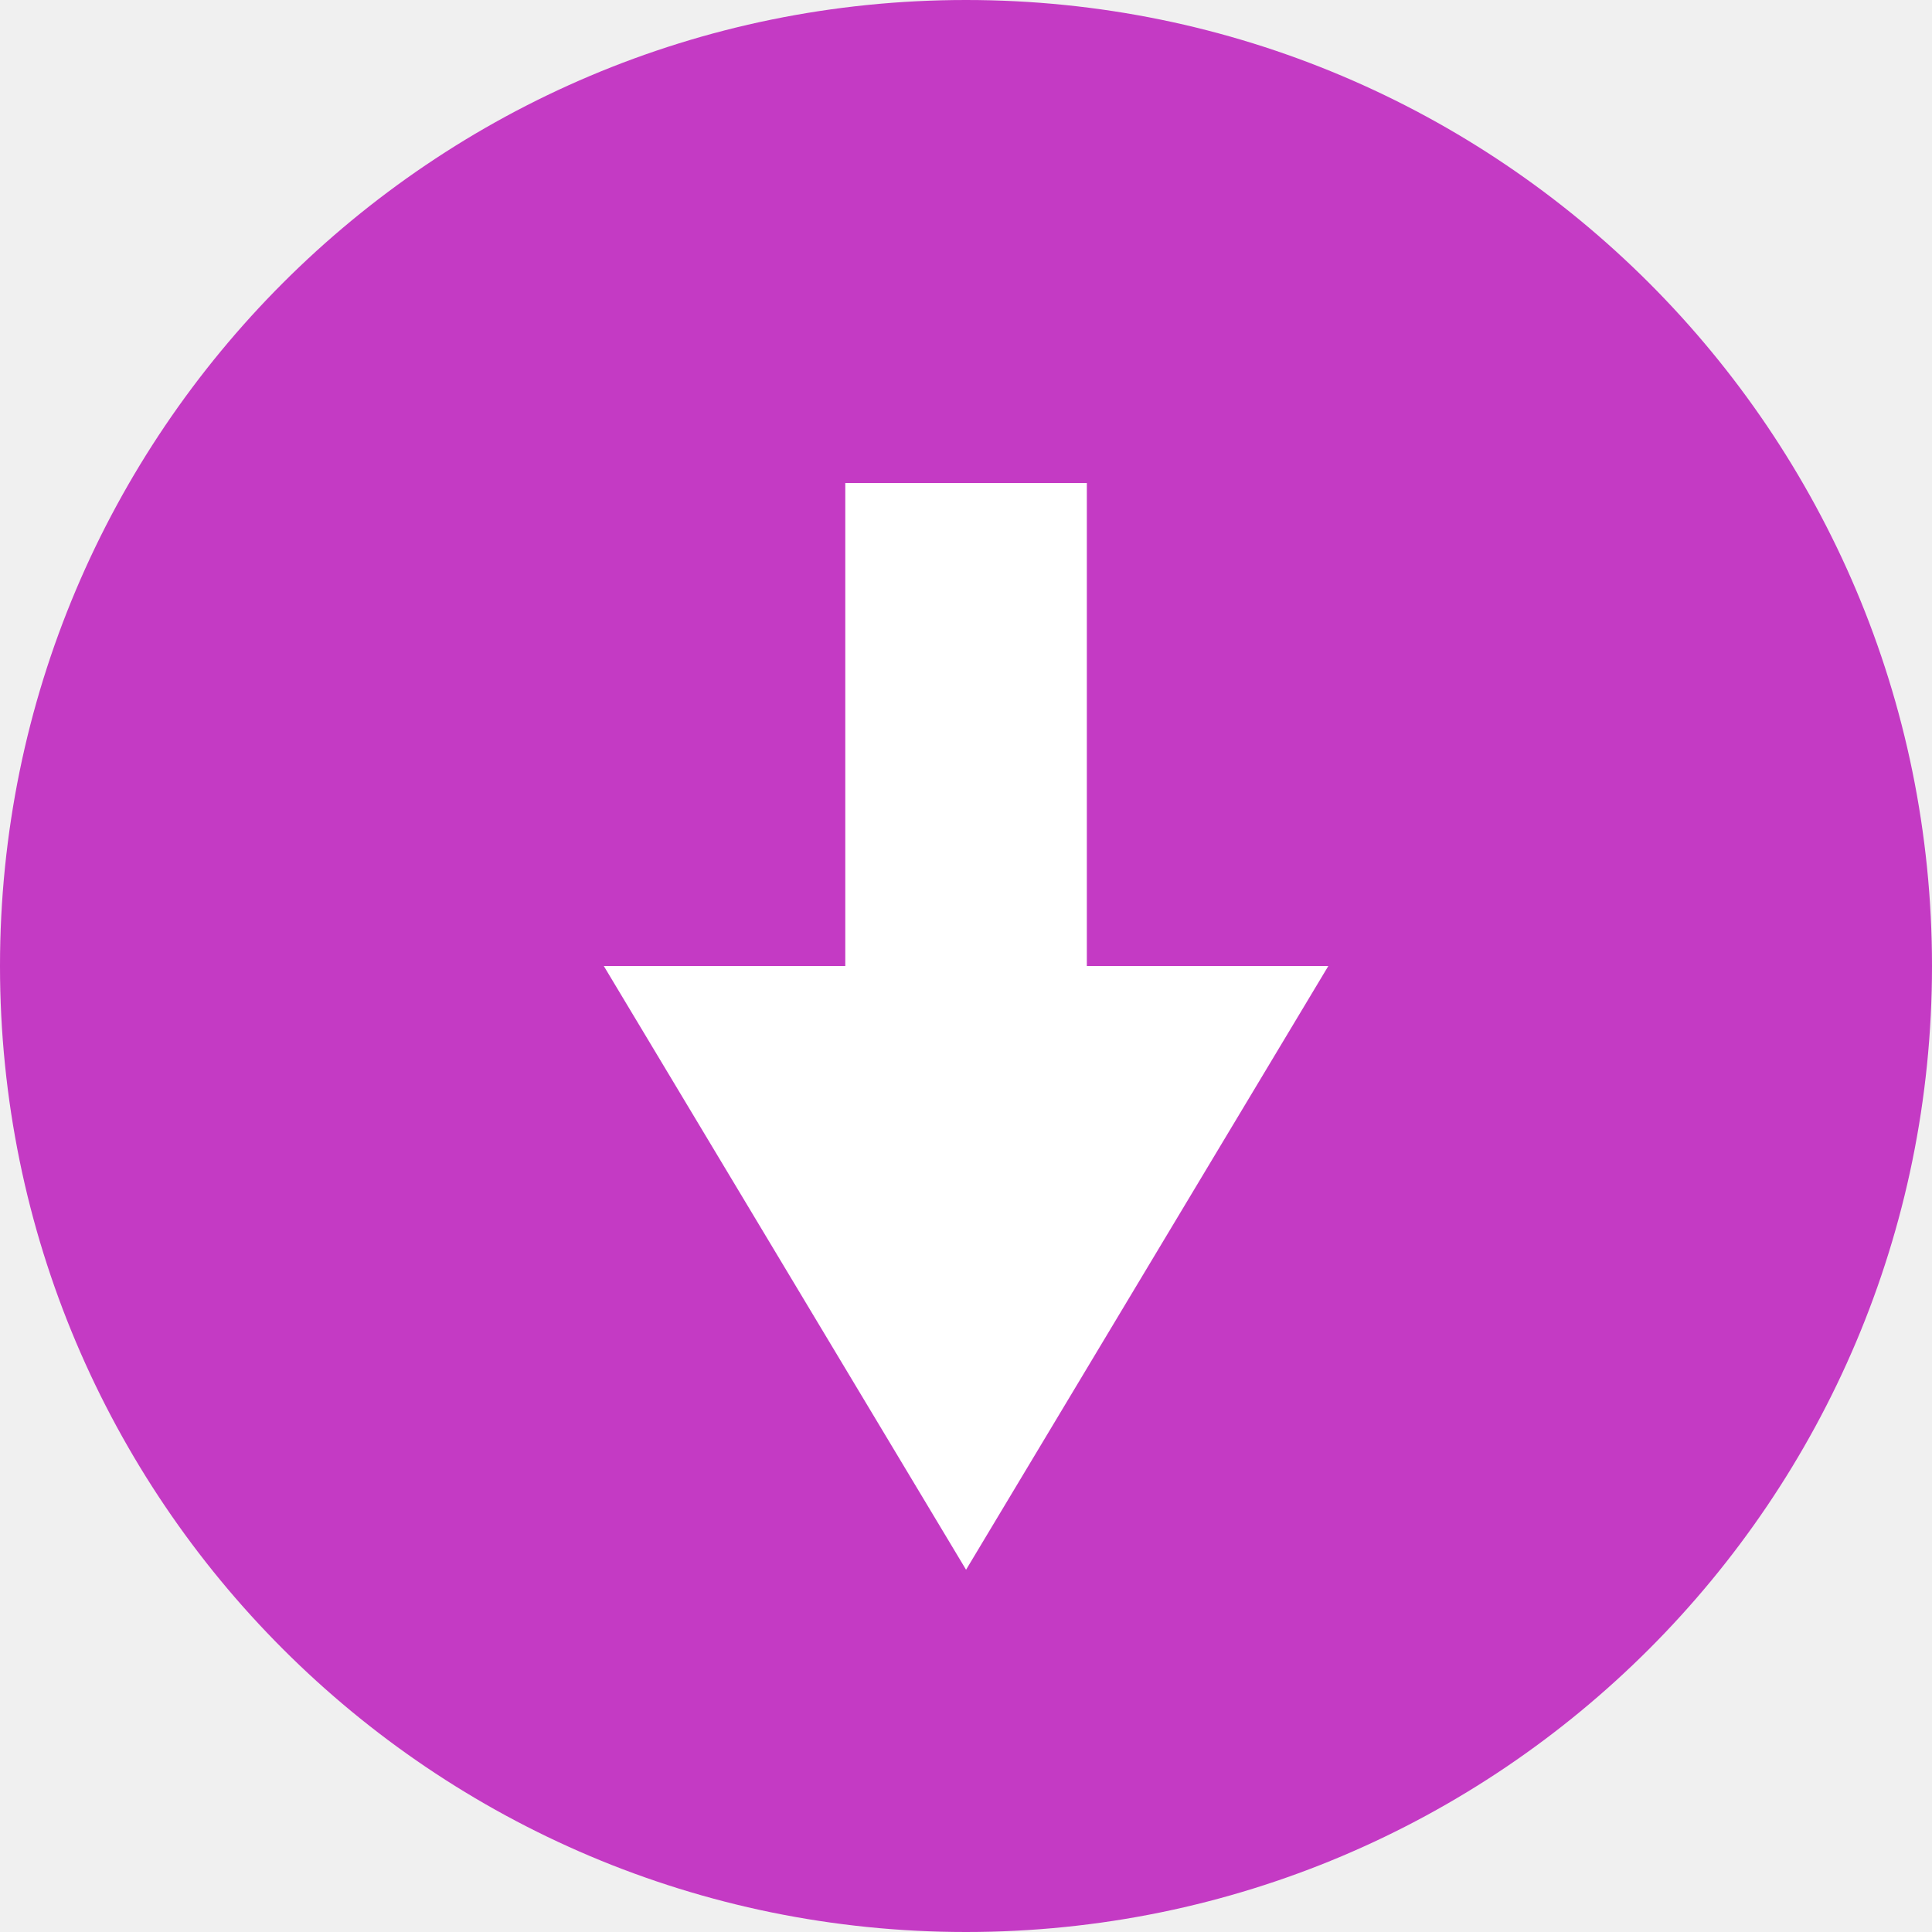
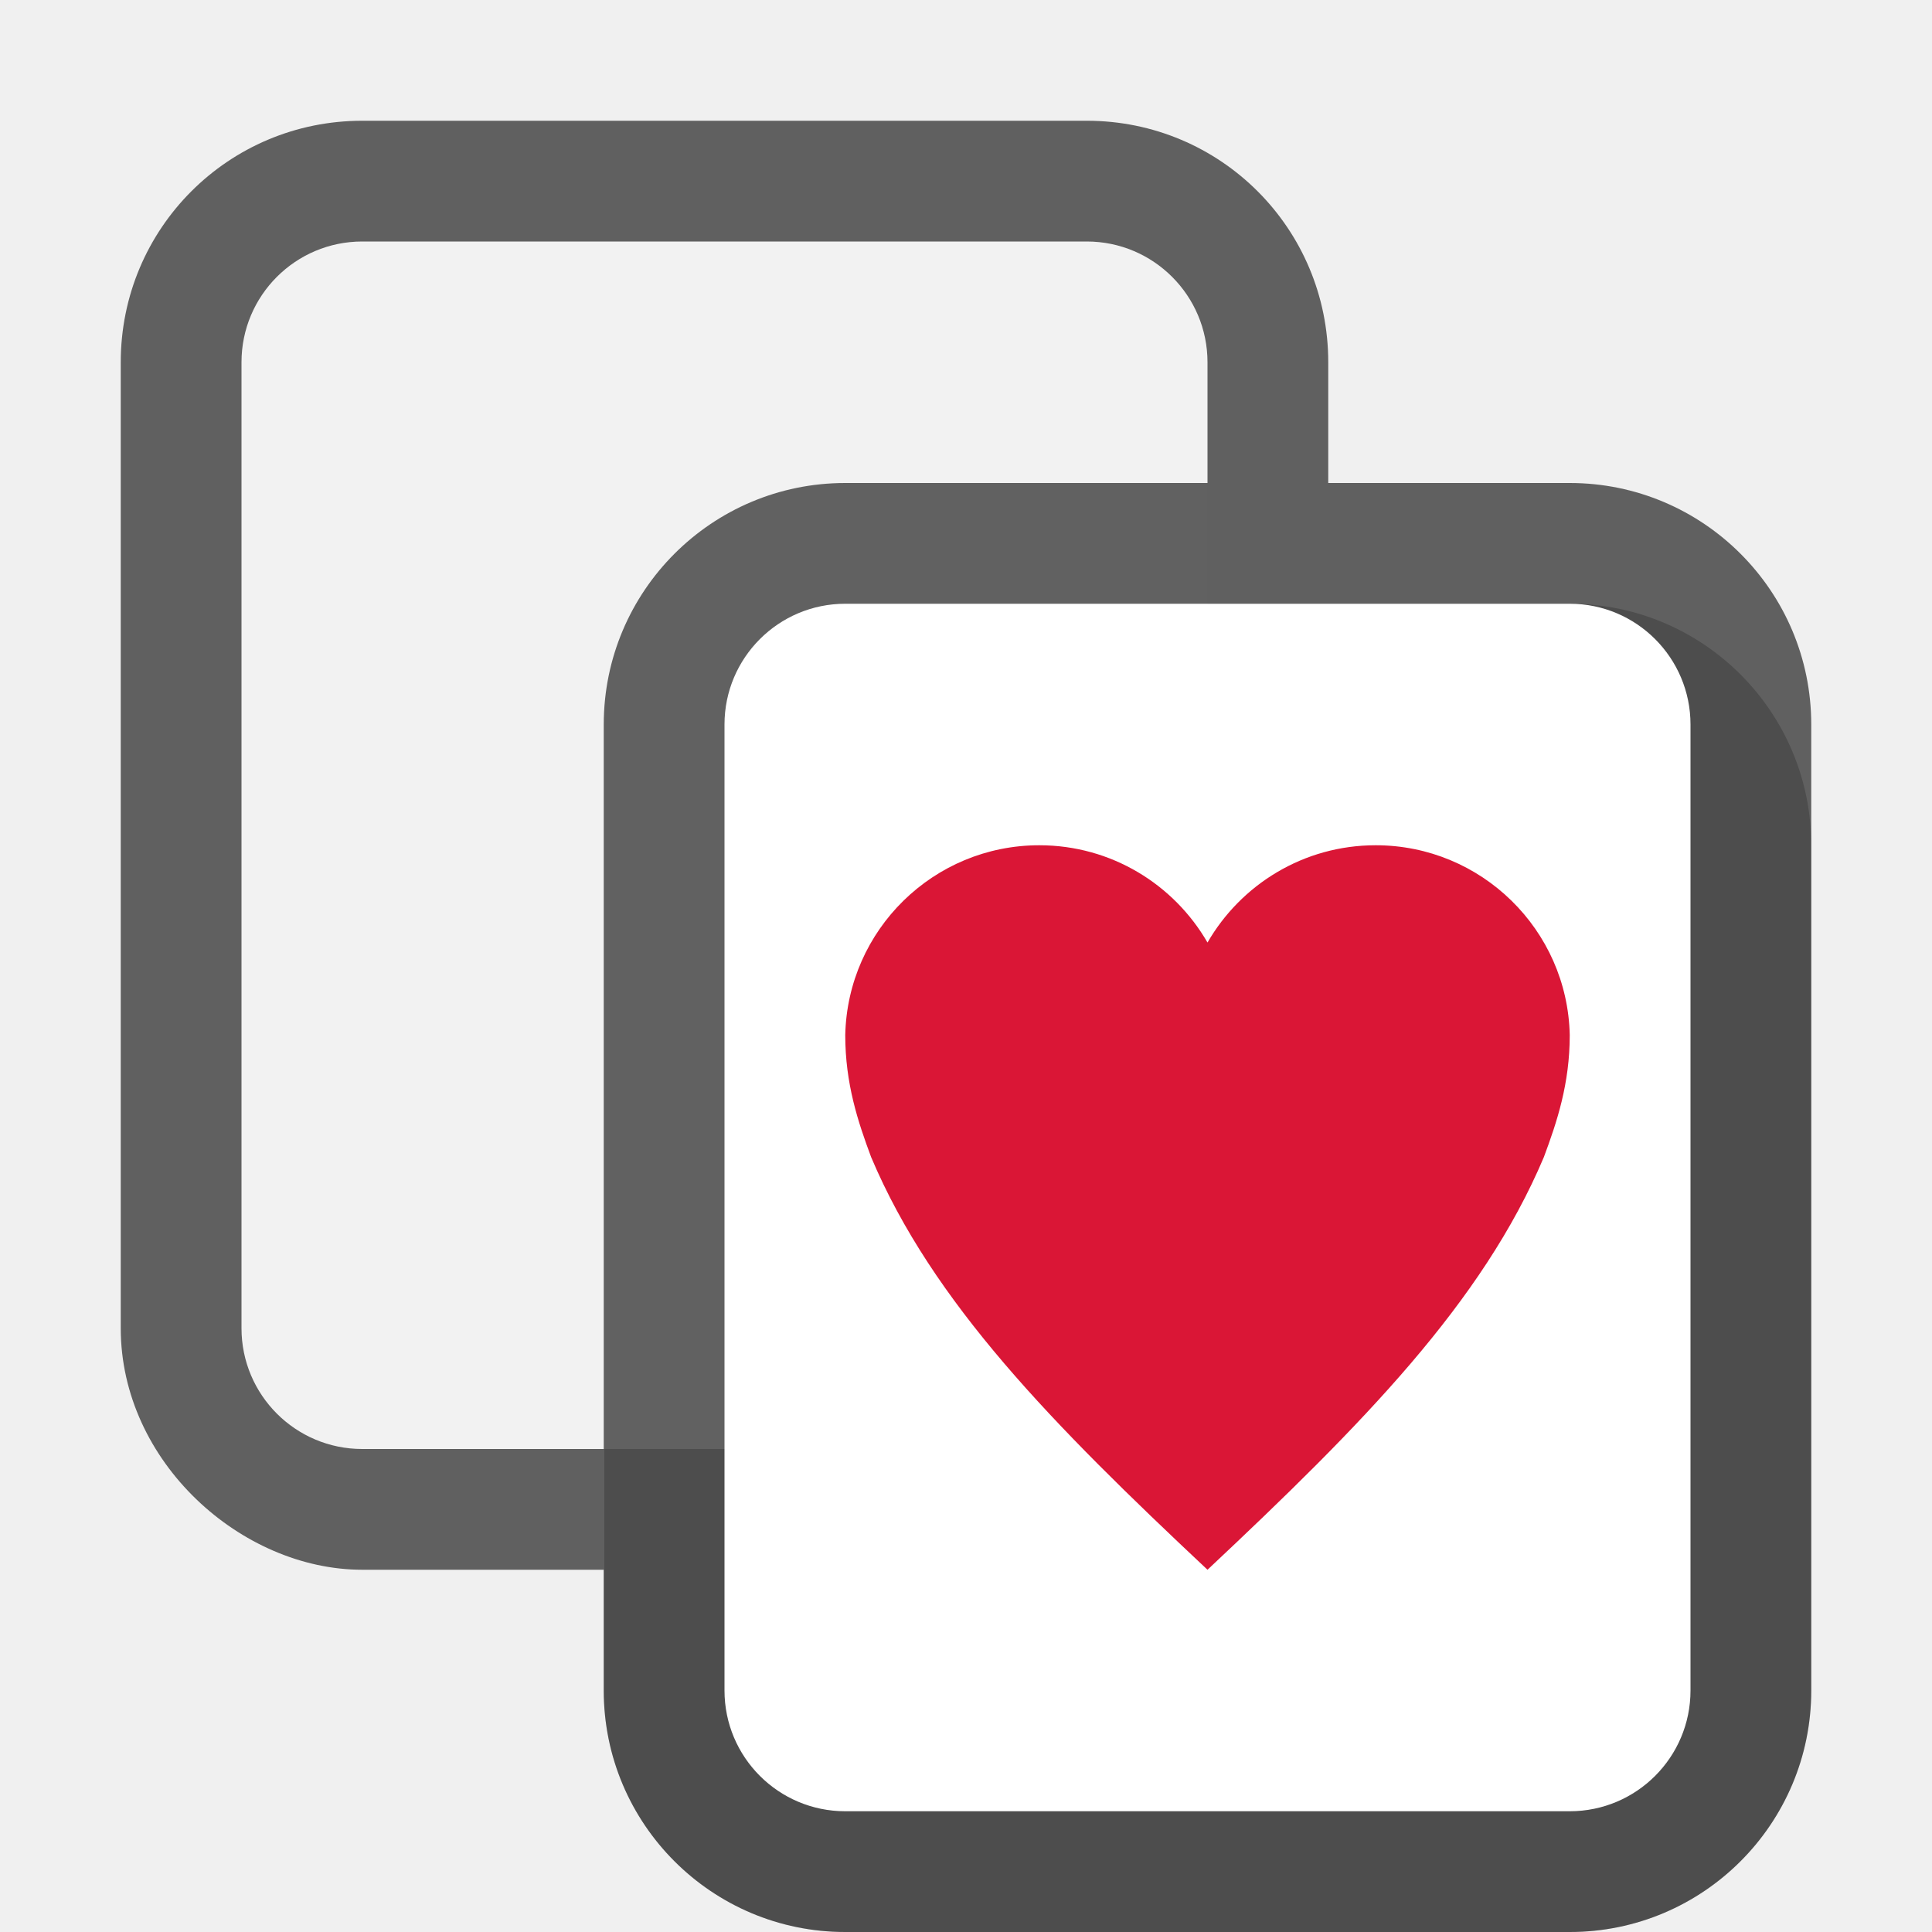
- <svg xmlns="http://www.w3.org/2000/svg" xmlns:xlink="http://www.w3.org/1999/xlink" version="1.1" width="16" height="16" id="svg3916">
-   <defs id="defs3918">
-     <linearGradient x1="24.104" y1="15.169" x2="24.104" y2="32.485" id="linearGradient2536" xlink:href="#linearGradient3945" gradientUnits="userSpaceOnUse" gradientTransform="matrix(0.3280315,0,0,0.3257096,24.44496,-10.72221)" />
-     <linearGradient id="linearGradient3945">
-       <stop id="stop3947" style="stop-color:#ecf5b6;stop-opacity:1" offset="0" />
-       <stop id="stop3949" style="stop-color:#9fba48;stop-opacity:1" offset="1" />
-     </linearGradient>
-     <linearGradient x1="18.031" y1="16.408" x2="20.055" y2="24.628" id="linearGradient2929" xlink:href="#linearGradient8265-821-176-38-919-66-249" gradientUnits="userSpaceOnUse" gradientTransform="matrix(0.2966887,0,0,0.3520695,1.880502,2.118629)" />
-     <linearGradient id="linearGradient8265-821-176-38-919-66-249">
-       <stop id="stop2687" style="stop-color:#ffffff;stop-opacity:0.2" offset="0" />
-       <stop id="stop2689" style="stop-color:#ffffff;stop-opacity:0" offset="1" />
-     </linearGradient>
-     <linearGradient x1="126.698" y1="58.583" x2="169.23" y2="238.4" id="linearGradient2932" xlink:href="#linearGradient2610" gradientUnits="userSpaceOnUse" gradientTransform="matrix(0.05489342,0.01385132,0.00257263,0.05248166,-0.7128009,-0.2674109)" />
-     <linearGradient id="linearGradient2610">
-       <stop id="stop2612" style="stop-color:#f0c178;stop-opacity:1" offset="0" />
-       <stop id="stop2614" style="stop-color:#e18941;stop-opacity:1" offset="0.5" />
-       <stop id="stop2616" style="stop-color:#ec4f18;stop-opacity:1" offset="1" />
-     </linearGradient>
-     <linearGradient x1="10.318" y1="14.993" x2="4.176" y2="4.051" id="linearGradient2934" xlink:href="#linearGradient2603" gradientUnits="userSpaceOnUse" gradientTransform="matrix(1.008304,0,0,1.000623,-8.2398292e-4,-0.0066209)" />
-     <linearGradient id="linearGradient2603">
-       <stop id="stop2605" style="stop-color:#bb2b12;stop-opacity:1" offset="0" />
-       <stop id="stop2607" style="stop-color:#cd7233;stop-opacity:1" offset="1" />
-     </linearGradient>
-     <linearGradient x1="302.857" y1="366.648" x2="302.857" y2="609.505" id="linearGradient2915" xlink:href="#linearGradient5048" gradientUnits="userSpaceOnUse" gradientTransform="matrix(2.774389,0,0,1.969706,-1892.179,-872.8854)" />
-     <linearGradient id="linearGradient5048">
-       <stop id="stop5050" style="stop-color:#000000;stop-opacity:0" offset="0" />
-       <stop id="stop5056" style="stop-color:#000000;stop-opacity:1" offset="0.5" />
-       <stop id="stop5052" style="stop-color:#000000;stop-opacity:0" offset="1" />
-     </linearGradient>
-     <radialGradient cx="605.714" cy="486.648" r="117.143" fx="605.714" fy="486.648" id="radialGradient2917" xlink:href="#linearGradient5060" gradientUnits="userSpaceOnUse" gradientTransform="matrix(2.774389,0,0,1.969706,-1891.633,-872.8854)" />
-     <linearGradient id="linearGradient5060">
-       <stop id="stop5062" style="stop-color:#000000;stop-opacity:1" offset="0" />
-       <stop id="stop5064" style="stop-color:#000000;stop-opacity:0" offset="1" />
-     </linearGradient>
-     <radialGradient cx="605.714" cy="486.648" r="117.143" fx="605.714" fy="486.648" id="radialGradient2919" xlink:href="#linearGradient5060" gradientUnits="userSpaceOnUse" gradientTransform="matrix(-2.774389,0,0,1.969706,112.7623,-872.8854)" />
-     <clipPath clipPathUnits="userSpaceOnUse" id="clipPath983">
-       <path id="path985" d="m 325.096,237 c -2.808,0 -3.11,0.288 -3.096,3.102 V 244 v 3.898 c -0.014,2.813 0.288,3.102 3.096,3.102 h 5.808 C 333.712,251 334,250.712 334,247.898 V 244 240.102 C 334,237.288 333.712,237 330.904,237 Z" style="color:#000000;display:inline;overflow:visible;visibility:visible;opacity:1;fill:#46a926;fill-opacity:1;fill-rule:nonzero;stroke:none;stroke-width:2;stroke-miterlimit:4;stroke-dasharray:none;stroke-opacity:1;marker:none;enable-background:accumulate" />
-     </clipPath>
-     <clipPath clipPathUnits="userSpaceOnUse" id="clipPath983-3">
-       <path id="path985-6" d="m 325.096,237 c -2.808,0 -3.11,0.288 -3.096,3.102 V 244 v 3.898 c -0.014,2.813 0.288,3.102 3.096,3.102 h 5.808 C 333.712,251 334,250.712 334,247.898 V 244 240.102 C 334,237.288 333.712,237 330.904,237 Z" style="color:#000000;display:inline;overflow:visible;visibility:visible;opacity:1;fill:#46a926;fill-opacity:1;fill-rule:nonzero;stroke:none;stroke-width:2;stroke-miterlimit:4;stroke-dasharray:none;stroke-opacity:1;marker:none;enable-background:accumulate" />
-     </clipPath>
-     <clipPath clipPathUnits="userSpaceOnUse" id="clipPath1237">
-       <path style="opacity:1;fill:url(#linearGradient1241);fill-opacity:1;stroke:none;stroke-width:2;stroke-linecap:round;stroke-linejoin:round;stroke-miterlimit:4;stroke-dasharray:none;stroke-dashoffset:0;stroke-opacity:1" d="M 351.932,62.5 C 365.553,62.5 367.5,64.442 367.5,78.051 V 89.949 C 367.5,103.558 365.553,105.5 351.932,105.5 H 336.068 C 322.447,105.5 320.5,103.558 320.5,89.949 V 78.051 C 320.5,64.442 322.447,62.5 336.068,62.5 Z" id="path1239" />
-     </clipPath>
-     <clipPath id="clipPath1193" clipPathUnits="userSpaceOnUse">
-       <path id="path1195" d="m 324,239 c -1.259,0.015 -2.087,0.06 -2.453,0.262 -0.183,0.101 -0.289,0.213 -0.387,0.473 C 321.063,239.994 321,240.408 321,241 v 5 c 0,0.592 0.063,1.006 0.16,1.266 0.098,0.26 0.203,0.371 0.387,0.473 0.366,0.202 1.195,0.247 2.453,0.262 h 0.006 6.994 c 1.259,-0.015 2.087,-0.06 2.453,-0.262 0.183,-0.101 0.289,-0.213 0.387,-0.473 C 333.937,247.006 334,246.592 334,246 v -5 c 0,-0.592 -0.063,-1.006 -0.16,-1.266 -0.098,-0.26 -0.203,-0.371 -0.387,-0.473 C 333.087,239.06 332.259,239.015 331,239 Z" style="color:#000000;display:inline;overflow:visible;visibility:visible;opacity:1;fill:url(#linearGradient1197);fill-opacity:1;fill-rule:nonzero;stroke:none;stroke-width:1;stroke-linecap:butt;stroke-linejoin:miter;stroke-miterlimit:4;stroke-dasharray:none;stroke-dashoffset:0;stroke-opacity:1;marker:none;enable-background:accumulate" />
-     </clipPath>
-     <clipPath id="clipPath983-36" clipPathUnits="userSpaceOnUse">
-       <path style="color:#000000;display:inline;overflow:visible;visibility:visible;opacity:1;fill:#46a926;fill-opacity:1;fill-rule:nonzero;stroke:none;stroke-width:2;stroke-miterlimit:4;stroke-dasharray:none;stroke-opacity:1;marker:none;enable-background:accumulate" d="m 325.096,237 c -2.808,0 -3.11,0.288 -3.096,3.102 V 244 v 3.898 c -0.014,2.813 0.288,3.102 3.096,3.102 h 5.808 C 333.712,251 334,250.712 334,247.898 V 244 240.102 C 334,237.288 333.712,237 330.904,237 Z" id="path985-7" />
-     </clipPath>
-     <clipPath id="clipPath983-3-5" clipPathUnits="userSpaceOnUse">
-       <path style="color:#000000;display:inline;overflow:visible;visibility:visible;opacity:1;fill:#46a926;fill-opacity:1;fill-rule:nonzero;stroke:none;stroke-width:2;stroke-miterlimit:4;stroke-dasharray:none;stroke-opacity:1;marker:none;enable-background:accumulate" d="m 325.096,237 c -2.808,0 -3.11,0.288 -3.096,3.102 V 244 v 3.898 c -0.014,2.813 0.288,3.102 3.096,3.102 h 5.808 C 333.712,251 334,250.712 334,247.898 V 244 240.102 C 334,237.288 333.712,237 330.904,237 Z" id="path985-6-3" />
-     </clipPath>
-     <clipPath id="clipPath983-7" clipPathUnits="userSpaceOnUse">
-       <path style="color:#000000;display:inline;overflow:visible;visibility:visible;opacity:1;fill:#46a926;fill-opacity:1;fill-rule:nonzero;stroke:none;stroke-width:2;stroke-miterlimit:4;stroke-dasharray:none;stroke-opacity:1;marker:none;enable-background:accumulate" d="m 325.096,237 c -2.808,0 -3.11,0.288 -3.096,3.102 V 244 v 3.898 c -0.014,2.813 0.288,3.102 3.096,3.102 h 5.808 C 333.712,251 334,250.712 334,247.898 V 244 240.102 C 334,237.288 333.712,237 330.904,237 Z" id="path985-5" />
-     </clipPath>
-     <clipPath clipPathUnits="userSpaceOnUse" id="clipPath1193-5">
-       <path style="color:#000000;display:inline;overflow:visible;visibility:visible;opacity:1;fill:url(#linearGradient1197);fill-opacity:1;fill-rule:nonzero;stroke:none;stroke-width:1;stroke-linecap:butt;stroke-linejoin:miter;stroke-miterlimit:4;stroke-dasharray:none;stroke-dashoffset:0;stroke-opacity:1;marker:none;enable-background:accumulate" d="m 324,239 c -1.259,0.015 -2.087,0.06 -2.453,0.262 -0.183,0.101 -0.289,0.213 -0.387,0.473 C 321.063,239.994 321,240.408 321,241 v 5 c 0,0.592 0.063,1.006 0.16,1.266 0.098,0.26 0.203,0.371 0.387,0.473 0.366,0.202 1.195,0.247 2.453,0.262 h 0.006 6.994 c 1.259,-0.015 2.087,-0.06 2.453,-0.262 0.183,-0.101 0.289,-0.213 0.387,-0.473 C 333.937,247.006 334,246.592 334,246 v -5 c 0,-0.592 -0.063,-1.006 -0.16,-1.266 -0.098,-0.26 -0.203,-0.371 -0.387,-0.473 C 333.087,239.06 332.259,239.015 331,239 Z" id="path1195-3" />
-     </clipPath>
-     <clipPath clipPathUnits="userSpaceOnUse" id="clipPath983-1">
-       <path id="path985-2" d="m 325.096,237 c -2.808,0 -3.11,0.288 -3.096,3.102 V 244 v 3.898 c -0.014,2.813 0.288,3.102 3.096,3.102 h 5.808 C 333.712,251 334,250.712 334,247.898 V 244 240.102 C 334,237.288 333.712,237 330.904,237 Z" style="color:#000000;display:inline;overflow:visible;visibility:visible;opacity:1;fill:#46a926;fill-opacity:1;fill-rule:nonzero;stroke:none;stroke-width:2;stroke-miterlimit:4;stroke-dasharray:none;stroke-opacity:1;marker:none;enable-background:accumulate" />
-     </clipPath>
-   </defs>
-   <rect style="display:inline;opacity:1;fill:#f4f4f4;fill-opacity:1;stroke:none;stroke-width:0.222;stroke-linecap:round;stroke-linejoin:round;stroke-miterlimit:4;stroke-dasharray:none;stroke-dashoffset:0;stroke-opacity:1;enable-background:new" id="rect9617-7-7-9-1-1" width="8.333" height="1.667" x="3.834" y="7.167" rx="0.444" ry="0.556" />
-   <rect style="display:inline;opacity:1;fill:#f4f4f4;fill-opacity:1;stroke:none;stroke-width:0.222;stroke-linecap:round;stroke-linejoin:round;stroke-miterlimit:4;stroke-dasharray:none;stroke-dashoffset:0;stroke-opacity:1;enable-background:new" id="rect9619-5-0-2-2-2" width="1.667" height="8.333" x="7.167" y="3.833" rx="0.556" ry="0.444" />
-   <circle style="display:inline;opacity:1;fill:#c43ac4;fill-opacity:1;stroke:none;stroke-width:0.623;stroke-linecap:round;stroke-linejoin:round;stroke-miterlimit:4;stroke-dasharray:none;stroke-opacity:1;enable-background:new" id="path9498-6" cx="8" cy="8" r="8" />
-   <g id="g937" transform="matrix(1.363636,0,0,1.363636,-17.69896,-10.00306)">
-     <g transform="matrix(0.5,0,0,0.5,-162.2547,-72.16265)" id="g3045" style="display:inline;fill:#ffffff;fill-opacity:1;enable-background:new">
-       <path style="display:inline;opacity:1;fill:#ffffff;fill-opacity:1;stroke:none;stroke-width:1;stroke-linecap:round;stroke-linejoin:round;stroke-miterlimit:4;stroke-dasharray:none;stroke-dashoffset:0;stroke-opacity:0.881;enable-background:new" d="m 360.735,164.863 v 5.867 h -2.933 l 4.4,7.333 4.4,-7.333 h -2.933 v -5.867 z" id="rect11148-3-5-5-7-4" />
-     </g>
+ <svg xmlns="http://www.w3.org/2000/svg" height="16" width="16" version="1.1" id="svg865">
+   <defs id="defs869" />
+   <rect style="opacity:0.2;vector-effect:none;fill:#000000;fill-opacity:1;stroke:none;stroke-width:2;stroke-linecap:round;stroke-linejoin:round;stroke-miterlimit:4;stroke-dasharray:none;stroke-dashoffset:0;stroke-opacity:1" id="rect899-1" width="10" height="11" x="5" y="5" ry="2" rx="2" />
+   <path style="opacity:0.6;vector-effect:none;fill:#000000;fill-opacity:1;stroke:none;stroke-width:2;stroke-linecap:round;stroke-linejoin:round;stroke-miterlimit:4;stroke-dasharray:none;stroke-dashoffset:0;stroke-opacity:1" d="M 3,1 C 1.892,1 1,1.892 1,3 v 8 c 0,1.108 1,2 2,2 H 5 V 6 C 5,4.892 5.893,4.054 7,4 h 4 V 3 C 11,1.892 10.108,1 9,1 Z" id="rect899-2-7" />
+   <rect style="opacity:1;vector-effect:none;fill:#f2f2f2;fill-opacity:1;stroke:none;stroke-width:2;stroke-linecap:round;stroke-linejoin:round;stroke-miterlimit:4;stroke-dasharray:none;stroke-dashoffset:0;stroke-opacity:1" id="rect873-1" width="8" height="10" x="2" y="2" ry="1" rx="1" />
+   <rect style="opacity:0.6;vector-effect:none;fill:#000000;fill-opacity:1;stroke:none;stroke-width:2;stroke-linecap:round;stroke-linejoin:round;stroke-miterlimit:4;stroke-dasharray:none;stroke-dashoffset:0;stroke-opacity:1" id="rect899" width="10" height="12" x="5" y="4" ry="2" rx="2" />
+   <rect style="opacity:1;vector-effect:none;fill:#ffffff;fill-opacity:1;stroke:none;stroke-width:2;stroke-linecap:round;stroke-linejoin:round;stroke-miterlimit:4;stroke-dasharray:none;stroke-dashoffset:0;stroke-opacity:1" id="rect873" width="8" height="10" x="6" y="5" ry="1" rx="1" />
+   <g id="g1833" style="display:inline;fill:#da1636;fill-opacity:1;stroke-width:2.333" transform="matrix(0.4285712,0,0,0.4285714,-195.7142,-104.8571)">
+     <path d="m 476.75,261 c -2.043,0 -3.705,1.634 -3.75,3.667 0,0.943 0.247,1.679 0.5,2.359 1.187,2.81 3.5,5.158 6.5,7.974 3,-2.816 5.313,-5.164 6.5,-7.974 0.253,-0.68 0.5,-1.416 0.5,-2.359 -0.044,-2.032 -1.707,-3.667 -3.75,-3.667 -1.39,0 -2.602,0.757 -3.25,1.88 C 479.352,261.757 478.14,261 476.75,261 Z" id="path4849-1" style="color:#000000;display:inline;overflow:visible;visibility:visible;fill:#da1636;fill-opacity:1;fill-rule:nonzero;stroke:none;stroke-width:7;marker:none;enable-background:accumulate" />
  </g>
</svg>
